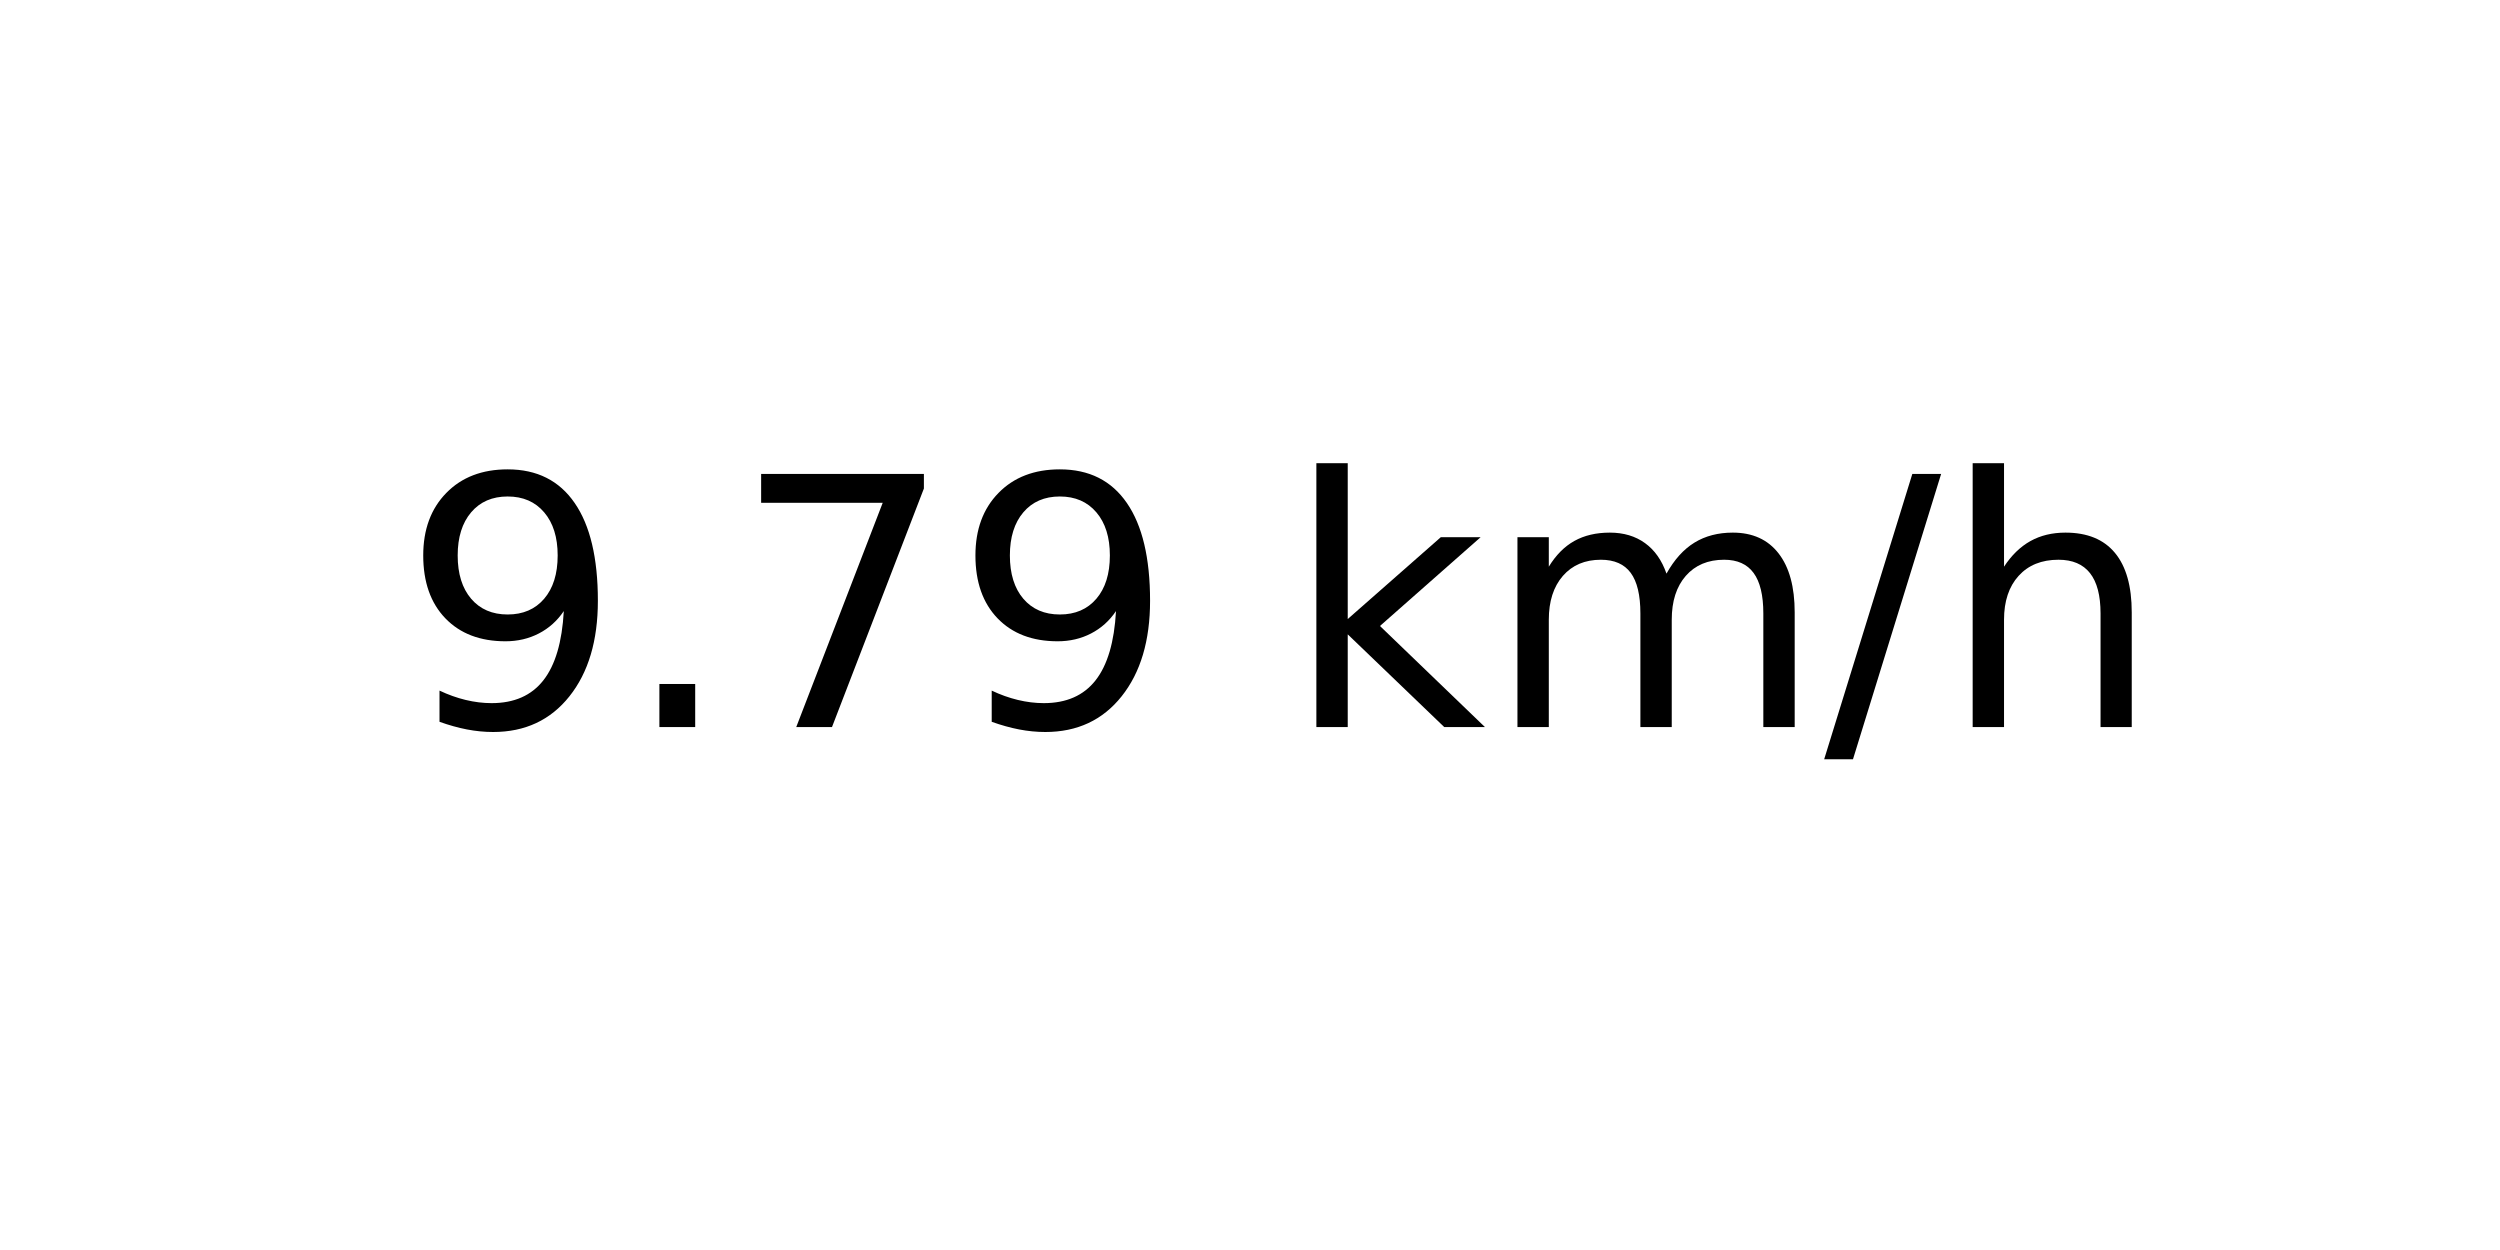
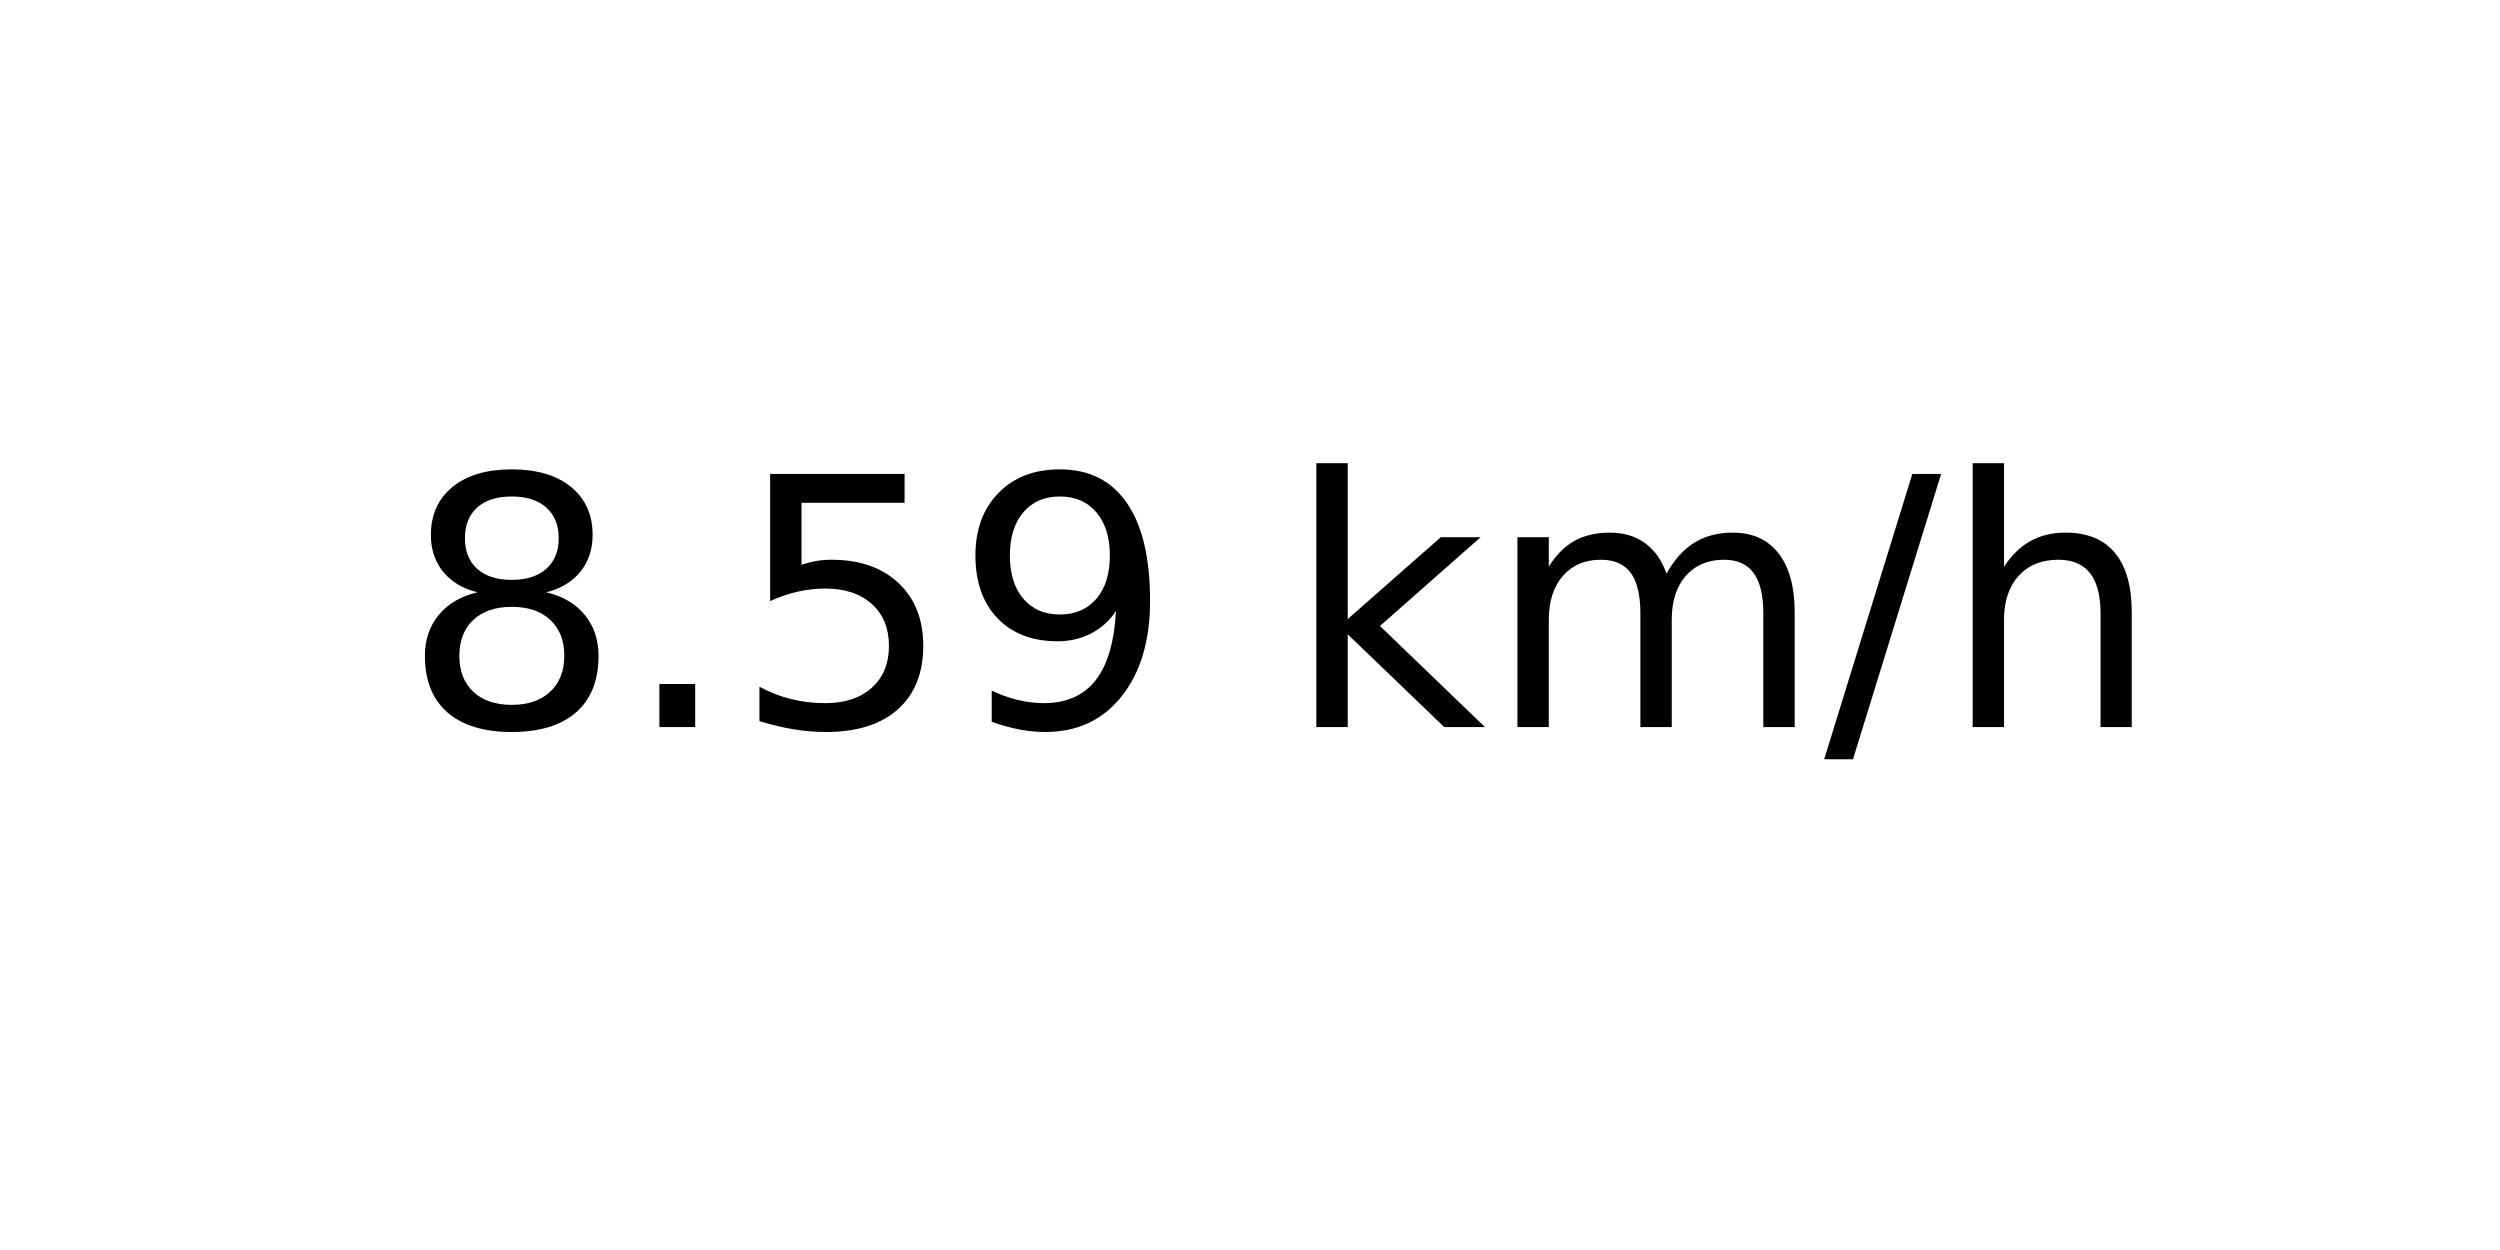
<svg xmlns="http://www.w3.org/2000/svg" xmlns:xlink="http://www.w3.org/1999/xlink" width="72pt" height="36pt" viewBox="0 0 72 36" version="1.1">
  <defs>
    <style type="text/css">*{stroke-linejoin: round; stroke-linecap: butt}</style>
  </defs>
  <g id="figure_1">
    <g id="axes_1">
      <g id="text_1">
        <g transform="translate(11.55937 20.93937) scale(0.1 -0.1)">
          <defs>
+             <path id="DejaVuSans-38" d="M 2034 2216  Q 1584 2216 1326 1975  Q 1069 1734 1069 1313  Q 1069 891 1326 650  Q 1584 409 2034 409  Q 2484 409 2743 651  Q 3003 894 3003 1313  Q 3003 1734 2745 1975  Q 2488 2216 2034 2216  z M 1403 2484  Q 997 2584 770 2862  Q 544 3141 544 3541  Q 544 4100 942 4425  Q 1341 4750 2034 4750  Q 2731 4750 3128 4425  Q 3525 4100 3525 3541  Q 3525 3141 3298 2862  Q 3072 2584 2669 2484  Q 3125 2378 3379 2068  Q 3634 1759 3634 1313  Q 3634 634 3220 271  Q 2806 -91 2034 -91  Q 1263 -91 848 271  Q 434 634 434 1313  Q 434 1759 690 2068  Q 947 2378 1403 2484  z M 1172 3481  Q 1172 3119 1398 2916  Q 1625 2713 2034 2713  Q 2441 2713 2670 2916  Q 2900 3119 2900 3481  Q 2900 3844 2670 4047  Q 2441 4250 2034 4250  Q 1625 4250 1398 4047  Q 1172 3844 1172 3481  z " transform="scale(0.015625)" />
+             <path id="DejaVuSans-2e" d="M 684 794  L 1344 794  L 1344 0  L 684 0  L 684 794  z " transform="scale(0.015625)" />
+             <path id="DejaVuSans-35" d="M 691 4666  L 3169 4666  L 3169 4134  L 1269 4134  L 1269 2991  Q 1406 3038 1543 3061  Q 1681 3084 1819 3084  Q 2600 3084 3056 2656  Q 3513 2228 3513 1497  Q 3513 744 3044 326  Q 2575 -91 1722 -91  Q 1428 -91 1123 -41  Q 819 9 494 109  L 494 744  Q 775 591 1075 516  Q 1375 441 1709 441  Q 2250 441 2565 725  Q 2881 1009 2881 1497  Q 2881 1984 2565 2268  Q 2250 2553 1709 2553  Q 1456 2553 1204 2497  Q 953 2441 691 2322  L 691 4666  z " transform="scale(0.015625)" />
            <path id="DejaVuSans-39" d="M 703 97  L 703 672  Q 941 559 1184 500  Q 1428 441 1663 441  Q 2288 441 2617 861  Q 2947 1281 2994 2138  Q 2813 1869 2534 1725  Q 2256 1581 1919 1581  Q 1219 1581 811 2004  Q 403 2428 403 3163  Q 403 3881 828 4315  Q 1253 4750 1959 4750  Q 2769 4750 3195 4129  Q 3622 3509 3622 2328  Q 3622 1225 3098 567  Q 2575 -91 1691 -91  Q 1453 -91 1209 -44  Q 966 3 703 97  z M 1959 2075  Q 2384 2075 2632 2365  Q 2881 2656 2881 3163  Q 2881 3666 2632 3958  Q 2384 4250 1959 4250  Q 1534 4250 1286 3958  Q 1038 3666 1038 3163  Q 1038 2656 1286 2365  Q 1534 2075 1959 2075  z " transform="scale(0.015625)" />
-             <path id="DejaVuSans-2e" d="M 684 794  L 1344 794  L 1344 0  L 684 0  L 684 794  z " transform="scale(0.015625)" />
-             <path id="DejaVuSans-37" d="M 525 4666  L 3525 4666  L 3525 4397  L 1831 0  L 1172 0  L 2766 4134  L 525 4134  L 525 4666  z " transform="scale(0.015625)" />
            <path id="DejaVuSans-20" transform="scale(0.015625)" />
            <path id="DejaVuSans-6b" d="M 581 4863  L 1159 4863  L 1159 1991  L 2875 3500  L 3609 3500  L 1753 1863  L 3688 0  L 2938 0  L 1159 1709  L 1159 0  L 581 0  L 581 4863  z " transform="scale(0.015625)" />
            <path id="DejaVuSans-6d" d="M 3328 2828  Q 3544 3216 3844 3400  Q 4144 3584 4550 3584  Q 5097 3584 5394 3201  Q 5691 2819 5691 2113  L 5691 0  L 5113 0  L 5113 2094  Q 5113 2597 4934 2840  Q 4756 3084 4391 3084  Q 3944 3084 3684 2787  Q 3425 2491 3425 1978  L 3425 0  L 2847 0  L 2847 2094  Q 2847 2600 2669 2842  Q 2491 3084 2119 3084  Q 1678 3084 1418 2786  Q 1159 2488 1159 1978  L 1159 0  L 581 0  L 581 3500  L 1159 3500  L 1159 2956  Q 1356 3278 1631 3431  Q 1906 3584 2284 3584  Q 2666 3584 2933 3390  Q 3200 3197 3328 2828  z " transform="scale(0.015625)" />
            <path id="DejaVuSans-2f" d="M 1625 4666  L 2156 4666  L 531 -594  L 0 -594  L 1625 4666  z " transform="scale(0.015625)" />
            <path id="DejaVuSans-68" d="M 3513 2113  L 3513 0  L 2938 0  L 2938 2094  Q 2938 2591 2744 2837  Q 2550 3084 2163 3084  Q 1697 3084 1428 2787  Q 1159 2491 1159 1978  L 1159 0  L 581 0  L 581 4863  L 1159 4863  L 1159 2956  Q 1366 3272 1645 3428  Q 1925 3584 2291 3584  Q 2894 3584 3203 3211  Q 3513 2838 3513 2113  z " transform="scale(0.015625)" />
          </defs>
-           <use xlink:href="#DejaVuSans-39" />
+           <use xlink:href="#DejaVuSans-38" />
          <use xlink:href="#DejaVuSans-2e" x="63.623" />
-           <use xlink:href="#DejaVuSans-37" x="95.41" />
+           <use xlink:href="#DejaVuSans-35" x="95.41" />
          <use xlink:href="#DejaVuSans-39" x="159.033" />
          <use xlink:href="#DejaVuSans-20" x="222.656" />
          <use xlink:href="#DejaVuSans-6b" x="254.443" />
          <use xlink:href="#DejaVuSans-6d" x="312.354" />
          <use xlink:href="#DejaVuSans-2f" x="409.766" />
          <use xlink:href="#DejaVuSans-68" x="443.457" />
        </g>
      </g>
    </g>
  </g>
</svg>
